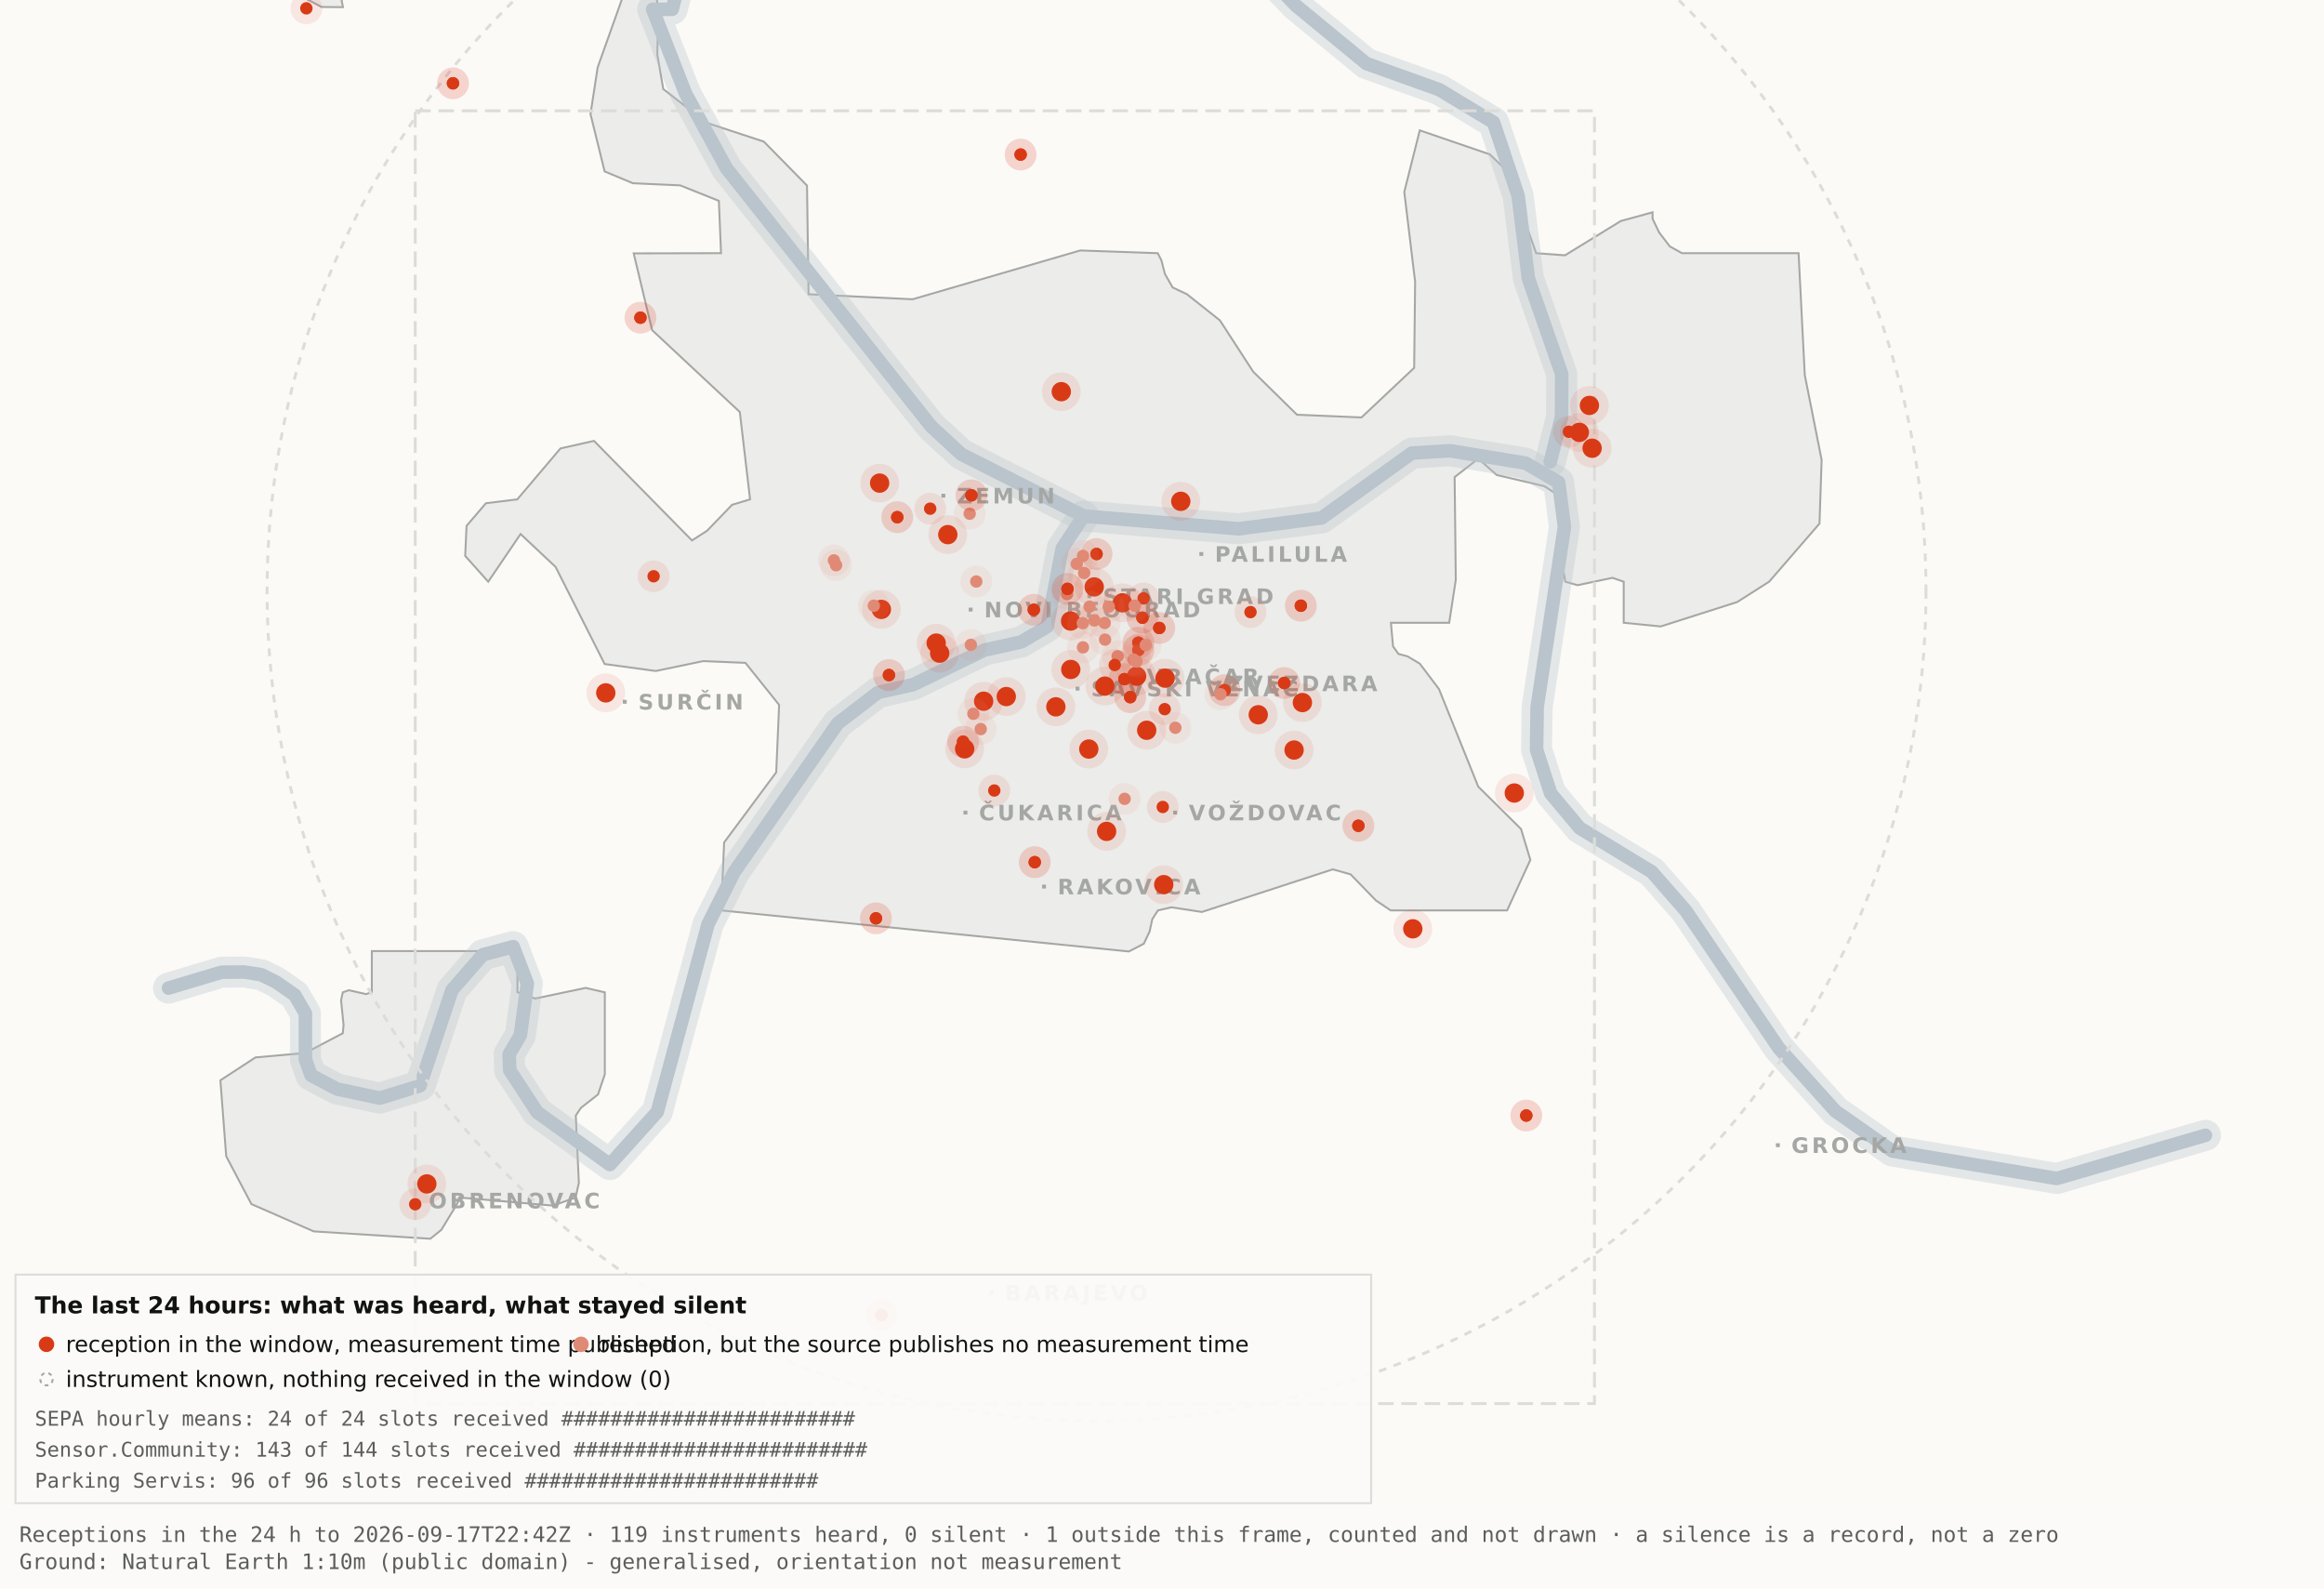
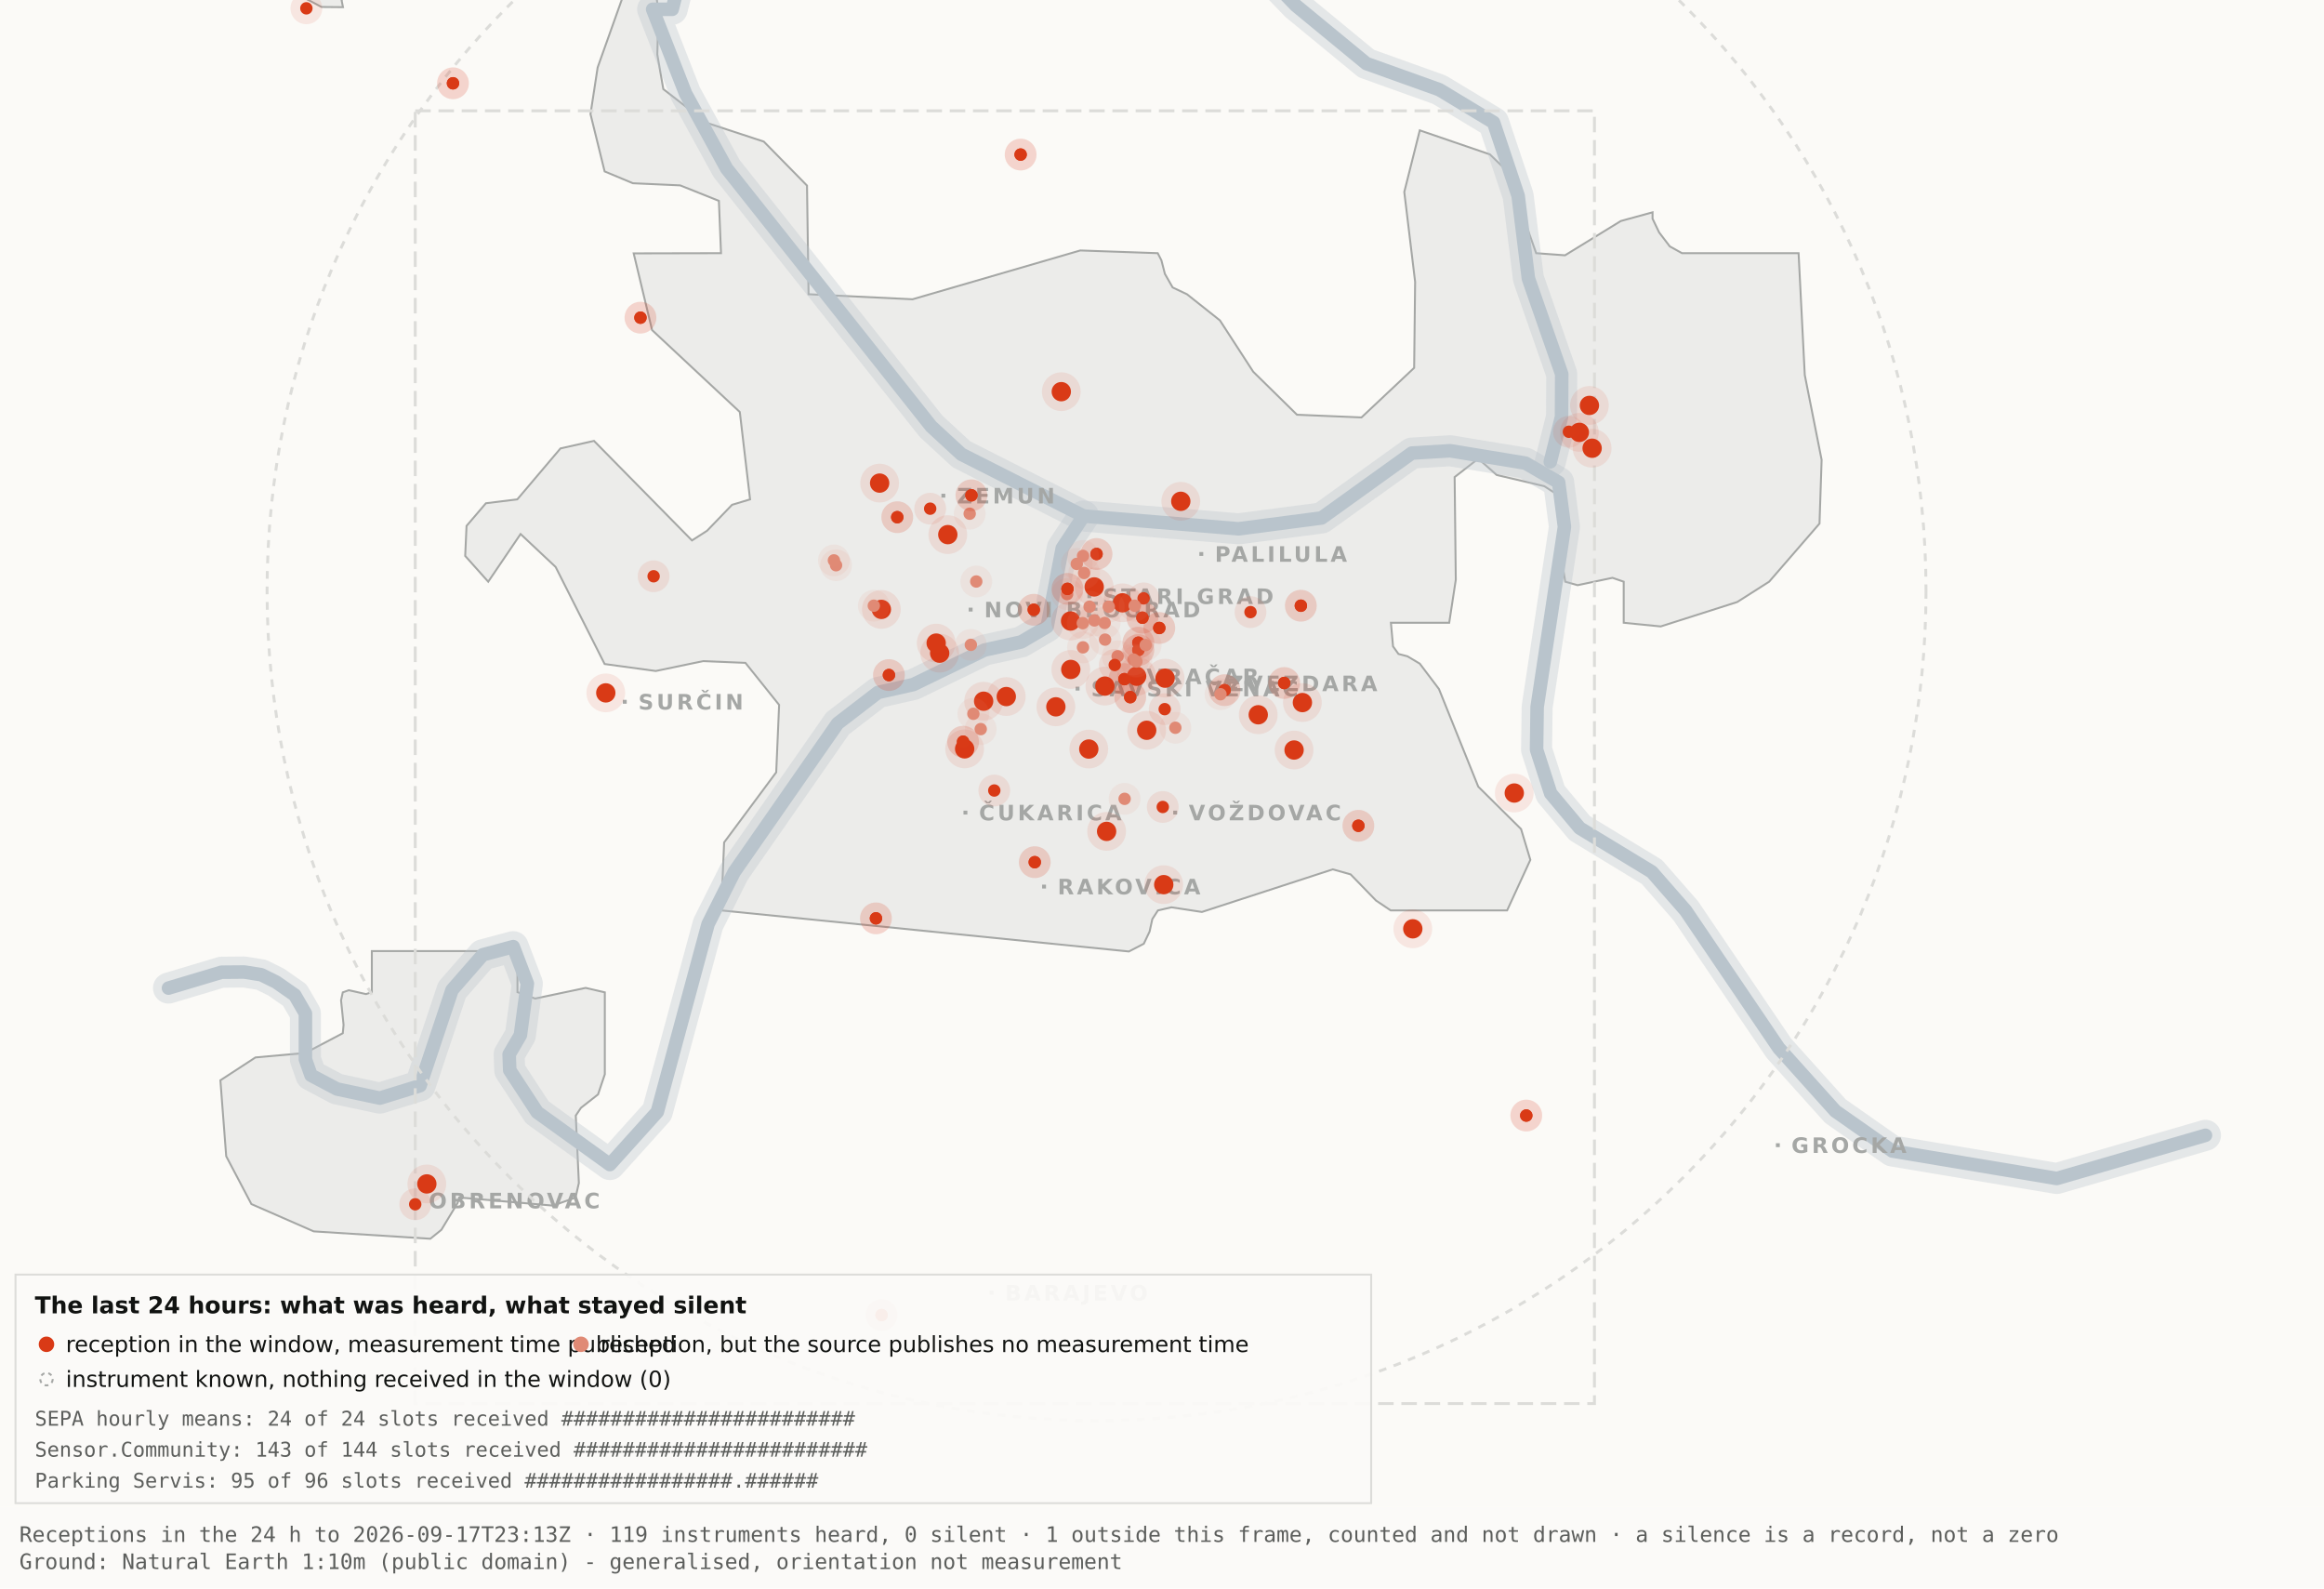
<svg xmlns="http://www.w3.org/2000/svg" viewBox="0 0 1200 820" width="1200" height="820" role="img" aria-label="Map 3 - The last 24 hours">
  <rect x="0" y="0" width="1200" height="820" fill="#fbfaf7" />
  <path d="M192.0,-34.8 L192.1,-17.6 L189.5,-19.9 L182.4,-10.7 L176.4,0.2 L177.1,3.7 L166.0,3.6 L138.0,-11.3 L131.8,-17.6 L130.3,-34.7 L134.1,-45.9 L158.3,-76.4 L166.7,-82.3 L177.1,-81.2 L183.0,-72.1 L192.0,-34.8 Z" fill="#ececea" stroke="#a5a7a5" stroke-width="1" fill-rule="evenodd" />
  <path d="M417.5,151.9 L471.2,154.5 L557.8,129.3 L597.8,130.7 L599.7,134.4 L601.5,141.4 L605.5,148.4 L612.9,151.9 L629.9,165.4 L647.1,191.9 L669.7,214.1 L703.0,215.5 L730.2,189.9 L730.7,145.5 L725.1,99.1 L733.1,67.3 L769.3,79.7 L778.2,88.3 L793.2,130.7 L808.1,131.8 L836.9,114.1 L853.3,109.6 L853.3,112.9 L856.7,120.0 L862.2,127.2 L868.5,130.7 L928.7,130.7 L931.9,193.6 L940.6,237.4 L939.5,270.3 L913.5,300.3 L897.0,310.8 L857.5,323.4 L838.4,321.5 L838.4,300.3 L832.6,298.3 L814.6,302.1 L808.2,300.3 L806.9,292.0 L809.7,266.1 L808.2,258.0 L797.4,251.0 L772.8,245.2 L763.3,236.8 L751.1,246.3 L751.7,299.3 L748.3,321.5 L718.2,321.5 L719.3,333.7 L722.1,337.6 L726.7,338.8 L733.1,342.6 L743.0,355.7 L763.3,406.1 L785.4,428.0 L790.2,443.9 L778.2,470.0 L718.1,470.0 L710.5,464.9 L697.4,451.4 L688.2,448.8 L620.6,470.8 L604.9,468.4 L597.9,470.0 L595.0,474.5 L593.6,480.9 L590.6,487.2 L582.9,491.2 L372.4,470.0 L373.9,434.9 L400.8,398.7 L402.3,363.9 L384.9,342.2 L363.1,341.3 L338.6,346.4 L312.2,342.8 L286.9,292.7 L268.8,275.7 L252.1,300.3 L240.2,287.0 L240.9,271.5 L250.9,259.8 L267.1,257.8 L289.4,231.5 L306.7,227.6 L357.3,279.0 L365.1,274.0 L378.0,260.6 L387.3,257.8 L382.0,212.7 L336.7,170.4 L327.2,130.8 L372.3,130.7 L371.2,103.7 L351.2,95.7 L326.8,94.6 L312.2,88.5 L304.9,58.9 L308.6,34.8 L327.3,-17.7 L337.9,-11.0 L340.0,6.7 L339.4,28.1 L342.5,46.0 L364.9,63.4 L394.4,73.1 L416.7,95.8 L417.5,151.9 Z" fill="#ececea" stroke="#a5a7a5" stroke-width="1" fill-rule="evenodd" />
  <path d="M267.2,512.2 L276.3,515.5 L302.4,510.0 L312.3,512.3 L312.3,554.6 L308.8,565.0 L300.0,571.9 L297.3,575.9 L298.9,610.7 L297.2,618.2 L285.6,622.4 L237.1,618.2 L236.3,621.0 L227.9,634.9 L222.2,639.5 L162.0,635.7 L129.8,621.6 L116.8,596.9 L113.8,557.7 L131.9,545.9 L157.6,543.6 L177.0,533.4 L177.4,529.1 L176.1,516.4 L177.0,512.3 L180.1,511.2 L189.0,513.2 L192.0,512.2 L192.0,491.0 L267.2,491.0 L267.2,512.2 Z" fill="#ececea" stroke="#a5a7a5" stroke-width="1" fill-rule="evenodd" />
  <path d="M87.0,510.1 L114.4,501.9 L126.1,501.8 L134.9,503.2 L142.6,507.0 L152.2,513.7 L157.7,523.2 L157.7,546.9 L160.6,555.1 L174.0,562.2 L196.1,566.9 L216.9,560.5 L233.4,511.1 L249.3,492.9 L265.0,488.7 L272.3,507.8 L268.7,534.4 L262.9,544.3 L263.2,552.5 L277.4,574.2 L314.9,601.2 L339.4,574.0 L365.6,477.1 L379.1,450.2 L432.5,373.5 L453.3,357.5 L471.6,353.4 L508.3,335.6 L527.3,331.4 L540.7,323.5 L548.5,283.0 L559.5,266.4" fill="none" stroke="#b9c4cc" stroke-width="16" stroke-opacity="0.35" stroke-linejoin="round" stroke-linecap="round" />
  <path d="M411.7,-177.5 L426.7,-103.9 L394.7,-58.3 L355.0,-26.6 L347.1,4.8 L337.0,4.8 L354.0,48.3 L375.2,87.0 L480.8,220.1 L496.4,234.5 L559.5,266.4 L639.5,273.0 L682.4,267.4 L729.0,233.9 L748.8,232.7 L787.7,239.1 L804.8,249.0 L807.8,272.0 L793.7,365.0 L793.4,387.0 L800.7,409.6 L815.7,427.5 L852.9,450.1 L870.4,470.1 L918.5,541.1 L947.7,573.6 L977.1,594.2 L1062.0,608.4 L1138.8,586.1" fill="none" stroke="#b9c4cc" stroke-width="16" stroke-opacity="0.35" stroke-linejoin="round" stroke-linecap="round" />
  <path d="M534.0,-142.1 L558.9,-95.2 L590.2,-64.2 L638.6,-28.7 L669.2,2.9 L705.5,32.8 L743.2,46.3 L771.2,63.2 L783.9,101.1 L789.2,143.8 L806.4,193.1 L806.3,215.2 L800.5,238.4" fill="none" stroke="#b9c4cc" stroke-width="16" stroke-opacity="0.35" stroke-linejoin="round" stroke-linecap="round" />
  <path d="M87.0,510.1 L114.4,501.9 L126.1,501.8 L134.9,503.2 L142.6,507.0 L152.2,513.7 L157.7,523.2 L157.7,546.9 L160.6,555.1 L174.0,562.2 L196.1,566.9 L216.9,560.5 L233.4,511.1 L249.3,492.9 L265.0,488.7 L272.3,507.8 L268.7,534.4 L262.9,544.3 L263.2,552.5 L277.4,574.2 L314.9,601.2 L339.4,574.0 L365.6,477.1 L379.1,450.2 L432.5,373.5 L453.3,357.5 L471.6,353.4 L508.3,335.6 L527.3,331.4 L540.7,323.5 L548.5,283.0 L559.5,266.4" fill="none" stroke="#b9c4cc" stroke-width="7" stroke-opacity="1" stroke-linejoin="round" stroke-linecap="round" />
  <path d="M411.7,-177.5 L426.7,-103.9 L394.7,-58.3 L355.0,-26.6 L347.1,4.8 L337.0,4.8 L354.0,48.3 L375.2,87.0 L480.8,220.1 L496.4,234.5 L559.5,266.4 L639.5,273.0 L682.4,267.4 L729.0,233.9 L748.8,232.7 L787.7,239.1 L804.8,249.0 L807.8,272.0 L793.7,365.0 L793.4,387.0 L800.7,409.6 L815.7,427.5 L852.9,450.1 L870.4,470.1 L918.5,541.1 L947.7,573.6 L977.1,594.2 L1062.0,608.4 L1138.8,586.1" fill="none" stroke="#b9c4cc" stroke-width="7" stroke-opacity="1" stroke-linejoin="round" stroke-linecap="round" />
  <path d="M534.0,-142.1 L558.9,-95.2 L590.2,-64.2 L638.6,-28.7 L669.2,2.9 L705.5,32.8 L743.2,46.3 L771.2,63.2 L783.9,101.1 L789.2,143.8 L806.4,193.1 L806.3,215.2 L800.5,238.4" fill="none" stroke="#b9c4cc" stroke-width="7" stroke-opacity="1" stroke-linejoin="round" stroke-linecap="round" />
  <rect x="561.5" y="306.8" width="2" height="2" fill="#a5a7a5" />
  <text x="569.5" y="311.8" font-family="Carlito, DejaVu Sans, Arial, sans-serif" font-size="11" font-weight="600" letter-spacing="1.5" fill="#a5a7a5">STARI GRAD</text>
  <rect x="584.0" y="348.2" width="2" height="2" fill="#a5a7a5" />
  <text x="592.0" y="353.2" font-family="Carlito, DejaVu Sans, Arial, sans-serif" font-size="11" font-weight="600" letter-spacing="1.5" fill="#a5a7a5">VRAČAR</text>
  <rect x="555.4" y="354.5" width="2" height="2" fill="#a5a7a5" />
  <text x="563.4" y="359.5" font-family="Carlito, DejaVu Sans, Arial, sans-serif" font-size="11" font-weight="600" letter-spacing="1.5" fill="#a5a7a5">SAVSKI VENAC</text>
  <rect x="500.2" y="313.7" width="2" height="2" fill="#a5a7a5" />
  <text x="508.2" y="318.7" font-family="Carlito, DejaVu Sans, Arial, sans-serif" font-size="11" font-weight="600" letter-spacing="1.5" fill="#a5a7a5">NOVI BEOGRAD</text>
  <rect x="486.1" y="254.9" width="2" height="2" fill="#a5a7a5" />
  <text x="494.1" y="259.9" font-family="Carlito, DejaVu Sans, Arial, sans-serif" font-size="11" font-weight="600" letter-spacing="1.5" fill="#a5a7a5">ZEMUN</text>
  <rect x="619.3" y="285.0" width="2" height="2" fill="#a5a7a5" />
  <text x="627.3" y="290.0" font-family="Carlito, DejaVu Sans, Arial, sans-serif" font-size="11" font-weight="600" letter-spacing="1.5" fill="#a5a7a5">PALILULA</text>
  <rect x="626.1" y="351.8" width="2" height="2" fill="#a5a7a5" />
  <text x="634.1" y="356.8" font-family="Carlito, DejaVu Sans, Arial, sans-serif" font-size="11" font-weight="600" letter-spacing="1.5" fill="#a5a7a5">ZVEZDARA</text>
  <rect x="605.8" y="418.5" width="2" height="2" fill="#a5a7a5" />
  <text x="613.8" y="423.5" font-family="Carlito, DejaVu Sans, Arial, sans-serif" font-size="11" font-weight="600" letter-spacing="1.5" fill="#a5a7a5">VOŽDOVAC</text>
  <rect x="497.5" y="418.5" width="2" height="2" fill="#a5a7a5" />
  <text x="505.5" y="423.5" font-family="Carlito, DejaVu Sans, Arial, sans-serif" font-size="11" font-weight="600" letter-spacing="1.5" fill="#a5a7a5">ČUKARICA</text>
  <rect x="538.1" y="456.7" width="2" height="2" fill="#a5a7a5" />
  <text x="546.1" y="461.7" font-family="Carlito, DejaVu Sans, Arial, sans-serif" font-size="11" font-weight="600" letter-spacing="1.5" fill="#a5a7a5">RAKOVICA</text>
  <rect x="321.6" y="361.3" width="2" height="2" fill="#a5a7a5" />
  <text x="329.6" y="366.3" font-family="Carlito, DejaVu Sans, Arial, sans-serif" font-size="11" font-weight="600" letter-spacing="1.5" fill="#a5a7a5">SURČIN</text>
  <rect x="917.0" y="590.2" width="2" height="2" fill="#a5a7a5" />
  <text x="925.0" y="595.2" font-family="Carlito, DejaVu Sans, Arial, sans-serif" font-size="11" font-weight="600" letter-spacing="1.5" fill="#a5a7a5">GROCKA</text>
  <rect x="213.4" y="618.8" width="2" height="2" fill="#a5a7a5" />
  <text x="221.4" y="623.8" font-family="Carlito, DejaVu Sans, Arial, sans-serif" font-size="11" font-weight="600" letter-spacing="1.5" fill="#a5a7a5">OBRENOVAC</text>
  <rect x="511.0" y="666.4" width="2" height="2" fill="#a5a7a5" />
  <text x="519.0" y="671.4" font-family="Carlito, DejaVu Sans, Arial, sans-serif" font-size="11" font-weight="600" letter-spacing="1.5" fill="#a5a7a5">BARAJEVO</text>
  <rect x="727.5" y="876.2" width="2" height="2" fill="#a5a7a5" />
  <text x="735.5" y="881.2" font-family="Carlito, DejaVu Sans, Arial, sans-serif" font-size="11" font-weight="600" letter-spacing="1.5" fill="#a5a7a5">SOPOT</text>
  <circle cx="566.2" cy="305.1" r="428.3" fill="none" stroke="#dcdcd9" stroke-width="1.5" stroke-dasharray="4 4" />
  <rect x="214.4" y="57.2" width="608.9" height="667.4" fill="none" stroke="#dcdcd9" stroke-width="1.5" stroke-dasharray="8 4" />
  <circle cx="507.9" cy="362.0" r="10" fill="#D93A16" fill-opacity=".10" />
  <circle cx="507.9" cy="362.0" r="5" fill="#D93A16" />
  <circle cx="519.6" cy="359.6" r="10" fill="#D93A16" fill-opacity=".10" />
  <circle cx="519.6" cy="359.6" r="5" fill="#D93A16" />
  <circle cx="498.1" cy="386.6" r="10" fill="#D93A16" fill-opacity=".10" />
  <circle cx="498.1" cy="386.6" r="5" fill="#D93A16" />
  <circle cx="552.8" cy="320.6" r="10" fill="#D93A16" fill-opacity=".10" />
  <circle cx="552.8" cy="320.6" r="5" fill="#D93A16" />
  <circle cx="455.1" cy="314.6" r="10" fill="#D93A16" fill-opacity=".10" />
  <circle cx="455.1" cy="314.6" r="5" fill="#D93A16" />
  <circle cx="548.0" cy="202.2" r="10" fill="#D93A16" fill-opacity=".10" />
  <circle cx="548.0" cy="202.2" r="5" fill="#D93A16" />
  <circle cx="579.6" cy="311.2" r="10" fill="#D93A16" fill-opacity=".10" />
  <circle cx="579.6" cy="311.2" r="5" fill="#D93A16" />
  <circle cx="592.1" cy="377.0" r="10" fill="#D93A16" fill-opacity=".10" />
  <circle cx="592.1" cy="377.0" r="5" fill="#D93A16" />
  <circle cx="562.2" cy="386.7" r="10" fill="#D93A16" fill-opacity=".10" />
  <circle cx="562.2" cy="386.7" r="5" fill="#D93A16" />
  <circle cx="570.5" cy="354.2" r="10" fill="#D93A16" fill-opacity=".10" />
  <circle cx="570.5" cy="354.2" r="5" fill="#D93A16" />
  <circle cx="600.9" cy="456.7" r="10" fill="#D93A16" fill-opacity=".10" />
  <circle cx="600.9" cy="456.7" r="5" fill="#D93A16" />
  <circle cx="609.7" cy="258.8" r="10" fill="#D93A16" fill-opacity=".10" />
  <circle cx="609.7" cy="258.8" r="5" fill="#D93A16" />
  <circle cx="729.5" cy="479.5" r="10" fill="#D93A16" fill-opacity=".10" />
  <circle cx="729.5" cy="479.5" r="5" fill="#D93A16" />
  <circle cx="672.5" cy="362.7" r="10" fill="#D93A16" fill-opacity=".10" />
  <circle cx="672.5" cy="362.7" r="5" fill="#D93A16" />
  <circle cx="552.9" cy="345.6" r="10" fill="#D93A16" fill-opacity=".10" />
  <circle cx="552.9" cy="345.6" r="5" fill="#D93A16" />
  <circle cx="485.2" cy="337.2" r="10" fill="#D93A16" fill-opacity=".10" />
  <circle cx="485.2" cy="337.2" r="5" fill="#D93A16" />
  <circle cx="220.4" cy="611.2" r="10" fill="#D93A16" fill-opacity=".10" />
  <circle cx="220.4" cy="611.2" r="5" fill="#D93A16" />
  <circle cx="483.4" cy="332.0" r="10" fill="#D93A16" fill-opacity=".10" />
  <circle cx="483.4" cy="332.0" r="5" fill="#D93A16" />
  <circle cx="820.7" cy="209.3" r="10" fill="#D93A16" fill-opacity=".10" />
  <circle cx="820.7" cy="209.3" r="5" fill="#D93A16" />
  <circle cx="815.5" cy="223.2" r="10" fill="#D93A16" fill-opacity=".10" />
  <circle cx="815.5" cy="223.2" r="5" fill="#D93A16" />
  <circle cx="822.1" cy="231.4" r="10" fill="#D93A16" fill-opacity=".10" />
  <circle cx="822.1" cy="231.4" r="5" fill="#D93A16" />
  <circle cx="571.4" cy="429.2" r="10" fill="#D93A16" fill-opacity=".10" />
  <circle cx="571.4" cy="429.2" r="5" fill="#D93A16" />
  <circle cx="565.0" cy="303.0" r="10" fill="#D93A16" fill-opacity=".10" />
  <circle cx="565.0" cy="303.0" r="5" fill="#D93A16" />
  <circle cx="668.2" cy="387.2" r="10" fill="#D93A16" fill-opacity=".10" />
  <circle cx="668.2" cy="387.2" r="5" fill="#D93A16" />
  <circle cx="312.8" cy="357.7" r="10" fill="#D93A16" fill-opacity=".10" />
  <circle cx="312.8" cy="357.7" r="5" fill="#D93A16" />
  <circle cx="545.2" cy="364.9" r="10" fill="#D93A16" fill-opacity=".10" />
  <circle cx="545.2" cy="364.9" r="5" fill="#D93A16" />
  <circle cx="781.9" cy="409.4" r="10" fill="#D93A16" fill-opacity=".10" />
  <circle cx="781.9" cy="409.4" r="5" fill="#D93A16" />
  <circle cx="586.9" cy="349.1" r="10" fill="#D93A16" fill-opacity=".10" />
  <circle cx="586.9" cy="349.1" r="5" fill="#D93A16" />
  <circle cx="601.6" cy="350.1" r="10" fill="#D93A16" fill-opacity=".10" />
  <circle cx="601.6" cy="350.1" r="5" fill="#D93A16" />
  <circle cx="649.7" cy="369.0" r="10" fill="#D93A16" fill-opacity=".10" />
  <circle cx="649.7" cy="369.0" r="5" fill="#D93A16" />
  <circle cx="489.4" cy="276.0" r="10" fill="#D93A16" fill-opacity=".10" />
  <circle cx="489.4" cy="276.0" r="5" fill="#D93A16" />
  <circle cx="454.2" cy="249.4" r="10" fill="#D93A16" fill-opacity=".10" />
  <circle cx="454.2" cy="249.4" r="5" fill="#D93A16" />
  <circle cx="587.8" cy="331.8" r="8.2" fill="#D93A16" fill-opacity=".10" />
  <circle cx="587.8" cy="331.8" r="3.2" fill="#D93A16" />
  <circle cx="587.8" cy="331.8" r="8.2" fill="#D93A16" fill-opacity=".10" />
  <circle cx="587.8" cy="331.8" r="3.2" fill="#D93A16" />
  <circle cx="534.3" cy="445.1" r="8.2" fill="#D93A16" fill-opacity=".10" />
  <circle cx="534.3" cy="445.1" r="3.2" fill="#D93A16" />
  <circle cx="534.3" cy="445.1" r="8.2" fill="#D93A16" fill-opacity=".10" />
  <circle cx="534.3" cy="445.1" r="3.2" fill="#D93A16" />
  <circle cx="497.3" cy="382.9" r="8.2" fill="#D93A16" fill-opacity=".10" />
  <circle cx="497.3" cy="382.9" r="3.2" fill="#D93A16" />
  <circle cx="497.3" cy="382.9" r="8.2" fill="#D93A16" fill-opacity=".10" />
  <circle cx="497.3" cy="382.9" r="3.2" fill="#D93A16" />
  <circle cx="330.7" cy="164.0" r="8.2" fill="#D93A16" fill-opacity=".10" />
  <circle cx="330.7" cy="164.0" r="3.2" fill="#D93A16" />
  <circle cx="330.7" cy="164.0" r="8.2" fill="#D93A16" fill-opacity=".10" />
  <circle cx="330.7" cy="164.0" r="3.2" fill="#D93A16" />
  <circle cx="583.6" cy="359.9" r="8.2" fill="#D93A16" fill-opacity=".10" />
  <circle cx="583.6" cy="359.9" r="3.2" fill="#D93A16" />
  <circle cx="583.6" cy="359.9" r="8.2" fill="#D93A16" fill-opacity=".10" />
  <circle cx="583.6" cy="359.9" r="3.2" fill="#D93A16" />
  <circle cx="663.1" cy="352.6" r="8.2" fill="#D93A16" fill-opacity=".10" />
  <circle cx="663.1" cy="352.6" r="3.2" fill="#D93A16" />
  <circle cx="663.1" cy="352.6" r="8.2" fill="#D93A16" fill-opacity=".10" />
  <circle cx="663.1" cy="352.6" r="3.2" fill="#D93A16" />
  <circle cx="601.4" cy="366.1" r="8.2" fill="#D93A16" fill-opacity=".10" />
  <circle cx="601.4" cy="366.1" r="3.2" fill="#D93A16" />
  <circle cx="214.4" cy="621.7" r="8.2" fill="#D93A16" fill-opacity=".10" />
  <circle cx="214.4" cy="621.7" r="3.2" fill="#D93A16" />
  <circle cx="463.3" cy="267.0" r="8.2" fill="#D93A16" fill-opacity=".10" />
  <circle cx="463.3" cy="267.0" r="3.2" fill="#D93A16" />
  <circle cx="463.3" cy="267.0" r="8.2" fill="#D93A16" fill-opacity=".10" />
  <circle cx="463.3" cy="267.0" r="3.2" fill="#D93A16" />
  <circle cx="600.4" cy="416.6" r="8.2" fill="#D93A16" fill-opacity=".10" />
  <circle cx="600.4" cy="416.6" r="3.2" fill="#D93A16" />
  <circle cx="671.7" cy="312.7" r="8.2" fill="#D93A16" fill-opacity=".10" />
  <circle cx="671.7" cy="312.7" r="3.2" fill="#D93A16" />
  <circle cx="671.7" cy="312.7" r="8.2" fill="#D93A16" fill-opacity=".10" />
  <circle cx="671.7" cy="312.7" r="3.2" fill="#D93A16" />
  <circle cx="587.8" cy="335.6" r="8.2" fill="#D93A16" fill-opacity=".10" />
  <circle cx="587.8" cy="335.6" r="3.2" fill="#D93A16" />
  <circle cx="587.8" cy="335.6" r="8.2" fill="#D93A16" fill-opacity=".10" />
  <circle cx="587.8" cy="335.6" r="3.2" fill="#D93A16" />
  <circle cx="455.2" cy="678.9" r="8.2" fill="#D93A16" fill-opacity=".10" />
  <circle cx="455.2" cy="678.9" r="3.2" fill="#D93A16" />
  <circle cx="455.2" cy="678.9" r="8.2" fill="#D93A16" fill-opacity=".10" />
  <circle cx="455.2" cy="678.9" r="3.2" fill="#D93A16" />
  <circle cx="590.5" cy="308.9" r="8.2" fill="#D93A16" fill-opacity=".10" />
  <circle cx="590.5" cy="308.9" r="3.2" fill="#D93A16" />
  <circle cx="598.6" cy="324.2" r="8.2" fill="#D93A16" fill-opacity=".10" />
  <circle cx="598.6" cy="324.2" r="3.2" fill="#D93A16" />
  <circle cx="598.6" cy="324.2" r="8.2" fill="#D93A16" fill-opacity=".10" />
  <circle cx="598.6" cy="324.2" r="3.2" fill="#D93A16" />
  <circle cx="233.9" cy="43.0" r="8.2" fill="#D93A16" fill-opacity=".10" />
  <circle cx="233.9" cy="43.0" r="3.2" fill="#D93A16" />
  <circle cx="233.9" cy="43.0" r="8.2" fill="#D93A16" fill-opacity=".10" />
  <circle cx="233.9" cy="43.0" r="3.2" fill="#D93A16" />
  <circle cx="566.2" cy="286.0" r="8.2" fill="#D93A16" fill-opacity=".10" />
  <circle cx="566.2" cy="286.0" r="3.2" fill="#D93A16" />
  <circle cx="566.2" cy="286.0" r="8.2" fill="#D93A16" fill-opacity=".10" />
  <circle cx="566.2" cy="286.0" r="3.2" fill="#D93A16" />
  <circle cx="589.9" cy="318.9" r="8.2" fill="#D93A16" fill-opacity=".10" />
  <circle cx="589.9" cy="318.9" r="3.2" fill="#D93A16" />
  <circle cx="589.9" cy="318.9" r="8.2" fill="#D93A16" fill-opacity=".10" />
  <circle cx="589.9" cy="318.9" r="3.2" fill="#D93A16" />
  <circle cx="701.4" cy="426.3" r="8.2" fill="#D93A16" fill-opacity=".10" />
  <circle cx="701.4" cy="426.3" r="3.2" fill="#D93A16" />
  <circle cx="701.4" cy="426.3" r="8.2" fill="#D93A16" fill-opacity=".10" />
  <circle cx="701.4" cy="426.3" r="3.2" fill="#D93A16" />
  <circle cx="480.3" cy="262.6" r="8.2" fill="#D93A16" fill-opacity=".10" />
  <circle cx="480.3" cy="262.6" r="3.2" fill="#D93A16" />
  <circle cx="533.8" cy="314.8" r="8.2" fill="#D93A16" fill-opacity=".10" />
  <circle cx="533.8" cy="314.8" r="3.2" fill="#D93A16" />
  <circle cx="533.8" cy="314.8" r="8.2" fill="#D93A16" fill-opacity=".10" />
  <circle cx="533.8" cy="314.8" r="3.2" fill="#D93A16" />
  <circle cx="527.0" cy="79.8" r="8.2" fill="#D93A16" fill-opacity=".10" />
  <circle cx="527.0" cy="79.8" r="3.2" fill="#D93A16" />
  <circle cx="527.0" cy="79.8" r="8.2" fill="#D93A16" fill-opacity=".10" />
  <circle cx="527.0" cy="79.8" r="3.2" fill="#D93A16" />
  <circle cx="788.1" cy="575.9" r="8.2" fill="#D93A16" fill-opacity=".10" />
  <circle cx="788.1" cy="575.9" r="3.2" fill="#D93A16" />
  <circle cx="788.1" cy="575.9" r="8.2" fill="#D93A16" fill-opacity=".10" />
  <circle cx="788.1" cy="575.9" r="3.2" fill="#D93A16" />
  <circle cx="580.6" cy="350.6" r="8.2" fill="#D93A16" fill-opacity=".10" />
  <circle cx="580.6" cy="350.6" r="3.2" fill="#D93A16" />
  <circle cx="580.6" cy="350.6" r="8.2" fill="#D93A16" fill-opacity=".10" />
  <circle cx="580.6" cy="350.6" r="3.2" fill="#D93A16" />
  <circle cx="452.3" cy="474.1" r="8.2" fill="#D93A16" fill-opacity=".10" />
  <circle cx="452.3" cy="474.1" r="3.2" fill="#D93A16" />
  <circle cx="452.3" cy="474.1" r="8.2" fill="#D93A16" fill-opacity=".10" />
  <circle cx="452.3" cy="474.1" r="3.2" fill="#D93A16" />
  <circle cx="632.3" cy="356.3" r="8.2" fill="#D93A16" fill-opacity=".10" />
  <circle cx="632.3" cy="356.3" r="3.2" fill="#D93A16" />
  <circle cx="632.3" cy="356.3" r="8.2" fill="#D93A16" fill-opacity=".10" />
  <circle cx="632.3" cy="356.3" r="3.2" fill="#D93A16" />
  <circle cx="158.2" cy="4.3" r="8.2" fill="#D93A16" fill-opacity=".10" />
  <circle cx="158.2" cy="4.3" r="3.2" fill="#D93A16" />
  <circle cx="459.0" cy="348.5" r="8.2" fill="#D93A16" fill-opacity=".10" />
  <circle cx="459.0" cy="348.5" r="3.2" fill="#D93A16" />
  <circle cx="459.0" cy="348.5" r="8.2" fill="#D93A16" fill-opacity=".10" />
  <circle cx="459.0" cy="348.5" r="3.2" fill="#D93A16" />
  <circle cx="645.7" cy="316.0" r="8.2" fill="#D93A16" fill-opacity=".10" />
  <circle cx="645.7" cy="316.0" r="3.2" fill="#D93A16" />
  <circle cx="585.3" cy="340.5" r="8.2" fill="#e08a75" fill-opacity=".10" />
  <circle cx="585.3" cy="340.5" r="3.2" fill="#e08a75" />
  <circle cx="585.9" cy="312.7" r="8.2" fill="#e08a75" fill-opacity=".10" />
  <circle cx="585.9" cy="312.7" r="3.2" fill="#e08a75" />
  <circle cx="559.2" cy="334.2" r="8.2" fill="#e08a75" fill-opacity=".10" />
  <circle cx="559.2" cy="334.2" r="3.2" fill="#e08a75" />
  <circle cx="570.6" cy="330.2" r="8.2" fill="#e08a75" fill-opacity=".10" />
  <circle cx="570.6" cy="330.2" r="3.2" fill="#e08a75" />
  <circle cx="562.6" cy="313.2" r="8.2" fill="#e08a75" fill-opacity=".10" />
  <circle cx="562.6" cy="313.2" r="3.2" fill="#e08a75" />
  <circle cx="500.7" cy="265.2" r="8.2" fill="#e08a75" fill-opacity=".10" />
  <circle cx="500.7" cy="265.2" r="3.2" fill="#e08a75" />
  <circle cx="570.4" cy="321.6" r="8.2" fill="#e08a75" fill-opacity=".10" />
  <circle cx="570.4" cy="321.6" r="3.2" fill="#e08a75" />
  <circle cx="591.6" cy="333.0" r="8.2" fill="#e08a75" fill-opacity=".10" />
  <circle cx="591.6" cy="333.0" r="3.2" fill="#e08a75" />
  <circle cx="565.1" cy="320.3" r="8.2" fill="#e08a75" fill-opacity=".10" />
  <circle cx="565.1" cy="320.3" r="3.2" fill="#e08a75" />
  <circle cx="502.6" cy="368.5" r="8.2" fill="#e08a75" fill-opacity=".10" />
  <circle cx="502.6" cy="368.5" r="3.2" fill="#e08a75" />
  <circle cx="501.3" cy="332.9" r="8.2" fill="#e08a75" fill-opacity=".10" />
  <circle cx="501.3" cy="332.9" r="3.2" fill="#e08a75" />
  <circle cx="451.2" cy="312.7" r="8.2" fill="#e08a75" fill-opacity=".10" />
  <circle cx="451.2" cy="312.7" r="3.2" fill="#e08a75" />
  <circle cx="431.7" cy="291.8" r="8.2" fill="#e08a75" fill-opacity=".10" />
  <circle cx="431.7" cy="291.8" r="3.2" fill="#e08a75" />
  <circle cx="630.2" cy="358.4" r="8.2" fill="#e08a75" fill-opacity=".10" />
  <circle cx="630.2" cy="358.4" r="3.2" fill="#e08a75" />
  <circle cx="551.0" cy="306.7" r="8.2" fill="#e08a75" fill-opacity=".10" />
  <circle cx="551.0" cy="306.7" r="3.2" fill="#e08a75" />
  <circle cx="559.8" cy="295.8" r="8.2" fill="#e08a75" fill-opacity=".10" />
  <circle cx="559.8" cy="295.8" r="3.2" fill="#e08a75" />
  <circle cx="559.1" cy="321.7" r="8.2" fill="#e08a75" fill-opacity=".10" />
  <circle cx="559.1" cy="321.7" r="3.2" fill="#e08a75" />
  <circle cx="606.9" cy="375.7" r="8.2" fill="#e08a75" fill-opacity=".10" />
  <circle cx="606.9" cy="375.7" r="3.2" fill="#e08a75" />
  <circle cx="430.6" cy="289.3" r="8.2" fill="#e08a75" fill-opacity=".10" />
  <circle cx="430.6" cy="289.3" r="3.2" fill="#e08a75" />
  <circle cx="559.2" cy="287.0" r="8.2" fill="#e08a75" fill-opacity=".10" />
  <circle cx="559.2" cy="287.0" r="3.2" fill="#e08a75" />
  <circle cx="504.1" cy="300.2" r="8.2" fill="#e08a75" fill-opacity=".10" />
  <circle cx="504.1" cy="300.2" r="3.2" fill="#e08a75" />
  <circle cx="572.5" cy="313.2" r="8.2" fill="#e08a75" fill-opacity=".10" />
  <circle cx="572.5" cy="313.2" r="3.2" fill="#e08a75" />
  <circle cx="577.1" cy="338.8" r="8.2" fill="#e08a75" fill-opacity=".10" />
  <circle cx="577.1" cy="338.8" r="3.2" fill="#e08a75" />
  <circle cx="580.7" cy="412.4" r="8.2" fill="#e08a75" fill-opacity=".10" />
  <circle cx="580.7" cy="412.4" r="3.2" fill="#e08a75" />
  <circle cx="556.0" cy="291.1" r="8.2" fill="#e08a75" fill-opacity=".10" />
  <circle cx="556.0" cy="291.1" r="3.2" fill="#e08a75" />
  <circle cx="586.8" cy="341.5" r="8.2" fill="#e08a75" fill-opacity=".10" />
  <circle cx="586.8" cy="341.5" r="3.2" fill="#e08a75" />
  <circle cx="506.4" cy="376.4" r="8.2" fill="#e08a75" fill-opacity=".10" />
  <circle cx="506.4" cy="376.4" r="3.2" fill="#e08a75" />
  <circle cx="575.6" cy="343.3" r="8.2" fill="#D93A16" fill-opacity=".10" />
  <circle cx="575.6" cy="343.3" r="3.2" fill="#D93A16" />
  <circle cx="513.4" cy="408.1" r="8.2" fill="#D93A16" fill-opacity=".10" />
  <circle cx="513.4" cy="408.1" r="3.2" fill="#D93A16" />
  <circle cx="337.5" cy="297.5" r="8.2" fill="#D93A16" fill-opacity=".10" />
  <circle cx="337.5" cy="297.5" r="3.2" fill="#D93A16" />
  <circle cx="551.2" cy="304.0" r="8.2" fill="#D93A16" fill-opacity=".10" />
  <circle cx="551.2" cy="304.0" r="3.2" fill="#D93A16" />
  <circle cx="501.6" cy="255.7" r="8.2" fill="#D93A16" fill-opacity=".10" />
  <circle cx="501.6" cy="255.7" r="3.2" fill="#D93A16" />
  <circle cx="551.2" cy="304.0" r="8.2" fill="#D93A16" fill-opacity=".10" />
  <circle cx="551.2" cy="304.0" r="3.2" fill="#D93A16" />
  <circle cx="810.1" cy="222.9" r="8.2" fill="#D93A16" fill-opacity=".10" />
  <circle cx="810.1" cy="222.9" r="3.2" fill="#D93A16" />
  <circle cx="501.6" cy="255.7" r="8.2" fill="#D93A16" fill-opacity=".10" />
  <circle cx="501.6" cy="255.7" r="3.2" fill="#D93A16" />
  <g transform="translate(0 650)">
    <rect x="8" y="8" width="700" height="118" fill="#fbfaf7" fill-opacity=".94" stroke="#dcdcd9" />
    <text x="18" y="28" font-family="Carlito, DejaVu Sans, Arial, sans-serif" font-size="12" font-weight="700" fill="#111311">The last 24 hours: what was heard, what stayed silent</text>
    <circle cx="24" cy="44" r="4" fill="#D93A16" />
    <text x="34" y="48" font-family="Carlito, DejaVu Sans, Arial, sans-serif" font-size="11.5" fill="#111311">reception in the window, measurement time published</text>
    <circle cx="300" cy="44" r="4" fill="#e08a75" />
    <text x="310" y="48" font-family="Carlito, DejaVu Sans, Arial, sans-serif" font-size="11.5" fill="#111311">reception, but the source publishes no measurement time</text>
    <circle cx="24" cy="62" r="3.2" fill="none" stroke="#a5a7a5" stroke-dasharray="2 2" />
    <text x="34" y="66" font-family="Carlito, DejaVu Sans, Arial, sans-serif" font-size="11.5" fill="#111311">instrument known, nothing received in the window (0)</text>
    <text x="18" y="86" font-family="DejaVu Sans Mono, Menlo, monospace" font-size="10.5" fill="#5c5e5c">SEPA hourly means: 24 of 24 slots received  ########################</text>
    <text x="18" y="102" font-family="DejaVu Sans Mono, Menlo, monospace" font-size="10.5" fill="#5c5e5c">Sensor.Community: 143 of 144 slots received  ########################</text>
-     <text x="18" y="118" font-family="DejaVu Sans Mono, Menlo, monospace" font-size="10.5" fill="#5c5e5c">Parking Servis: 96 of 96 slots received  ########################</text>
+     <text x="18" y="118" font-family="DejaVu Sans Mono, Menlo, monospace" font-size="10.5" fill="#5c5e5c">Parking Servis: 95 of 96 slots received  #################.######</text>
  </g>
  <rect x="0" y="778" width="1200" height="42" fill="#fbfaf7" fill-opacity=".94" />
-   <text x="10" y="796" font-family="DejaVu Sans Mono, Menlo, monospace" font-size="11" fill="#5c5e5c">Receptions in the 24 h to 2026-09-17T22:42Z  ·  119 instruments heard, 0 silent  ·  1 outside this frame, counted and not drawn  ·  a silence is a record, not a zero</text>
+   <text x="10" y="796" font-family="DejaVu Sans Mono, Menlo, monospace" font-size="11" fill="#5c5e5c">Receptions in the 24 h to 2026-09-17T23:13Z  ·  119 instruments heard, 0 silent  ·  1 outside this frame, counted and not drawn  ·  a silence is a record, not a zero</text>
  <text x="10" y="810" font-family="DejaVu Sans Mono, Menlo, monospace" font-size="11" fill="#5c5e5c">Ground: Natural Earth 1:10m (public domain) - generalised, orientation not measurement</text>
</svg>
